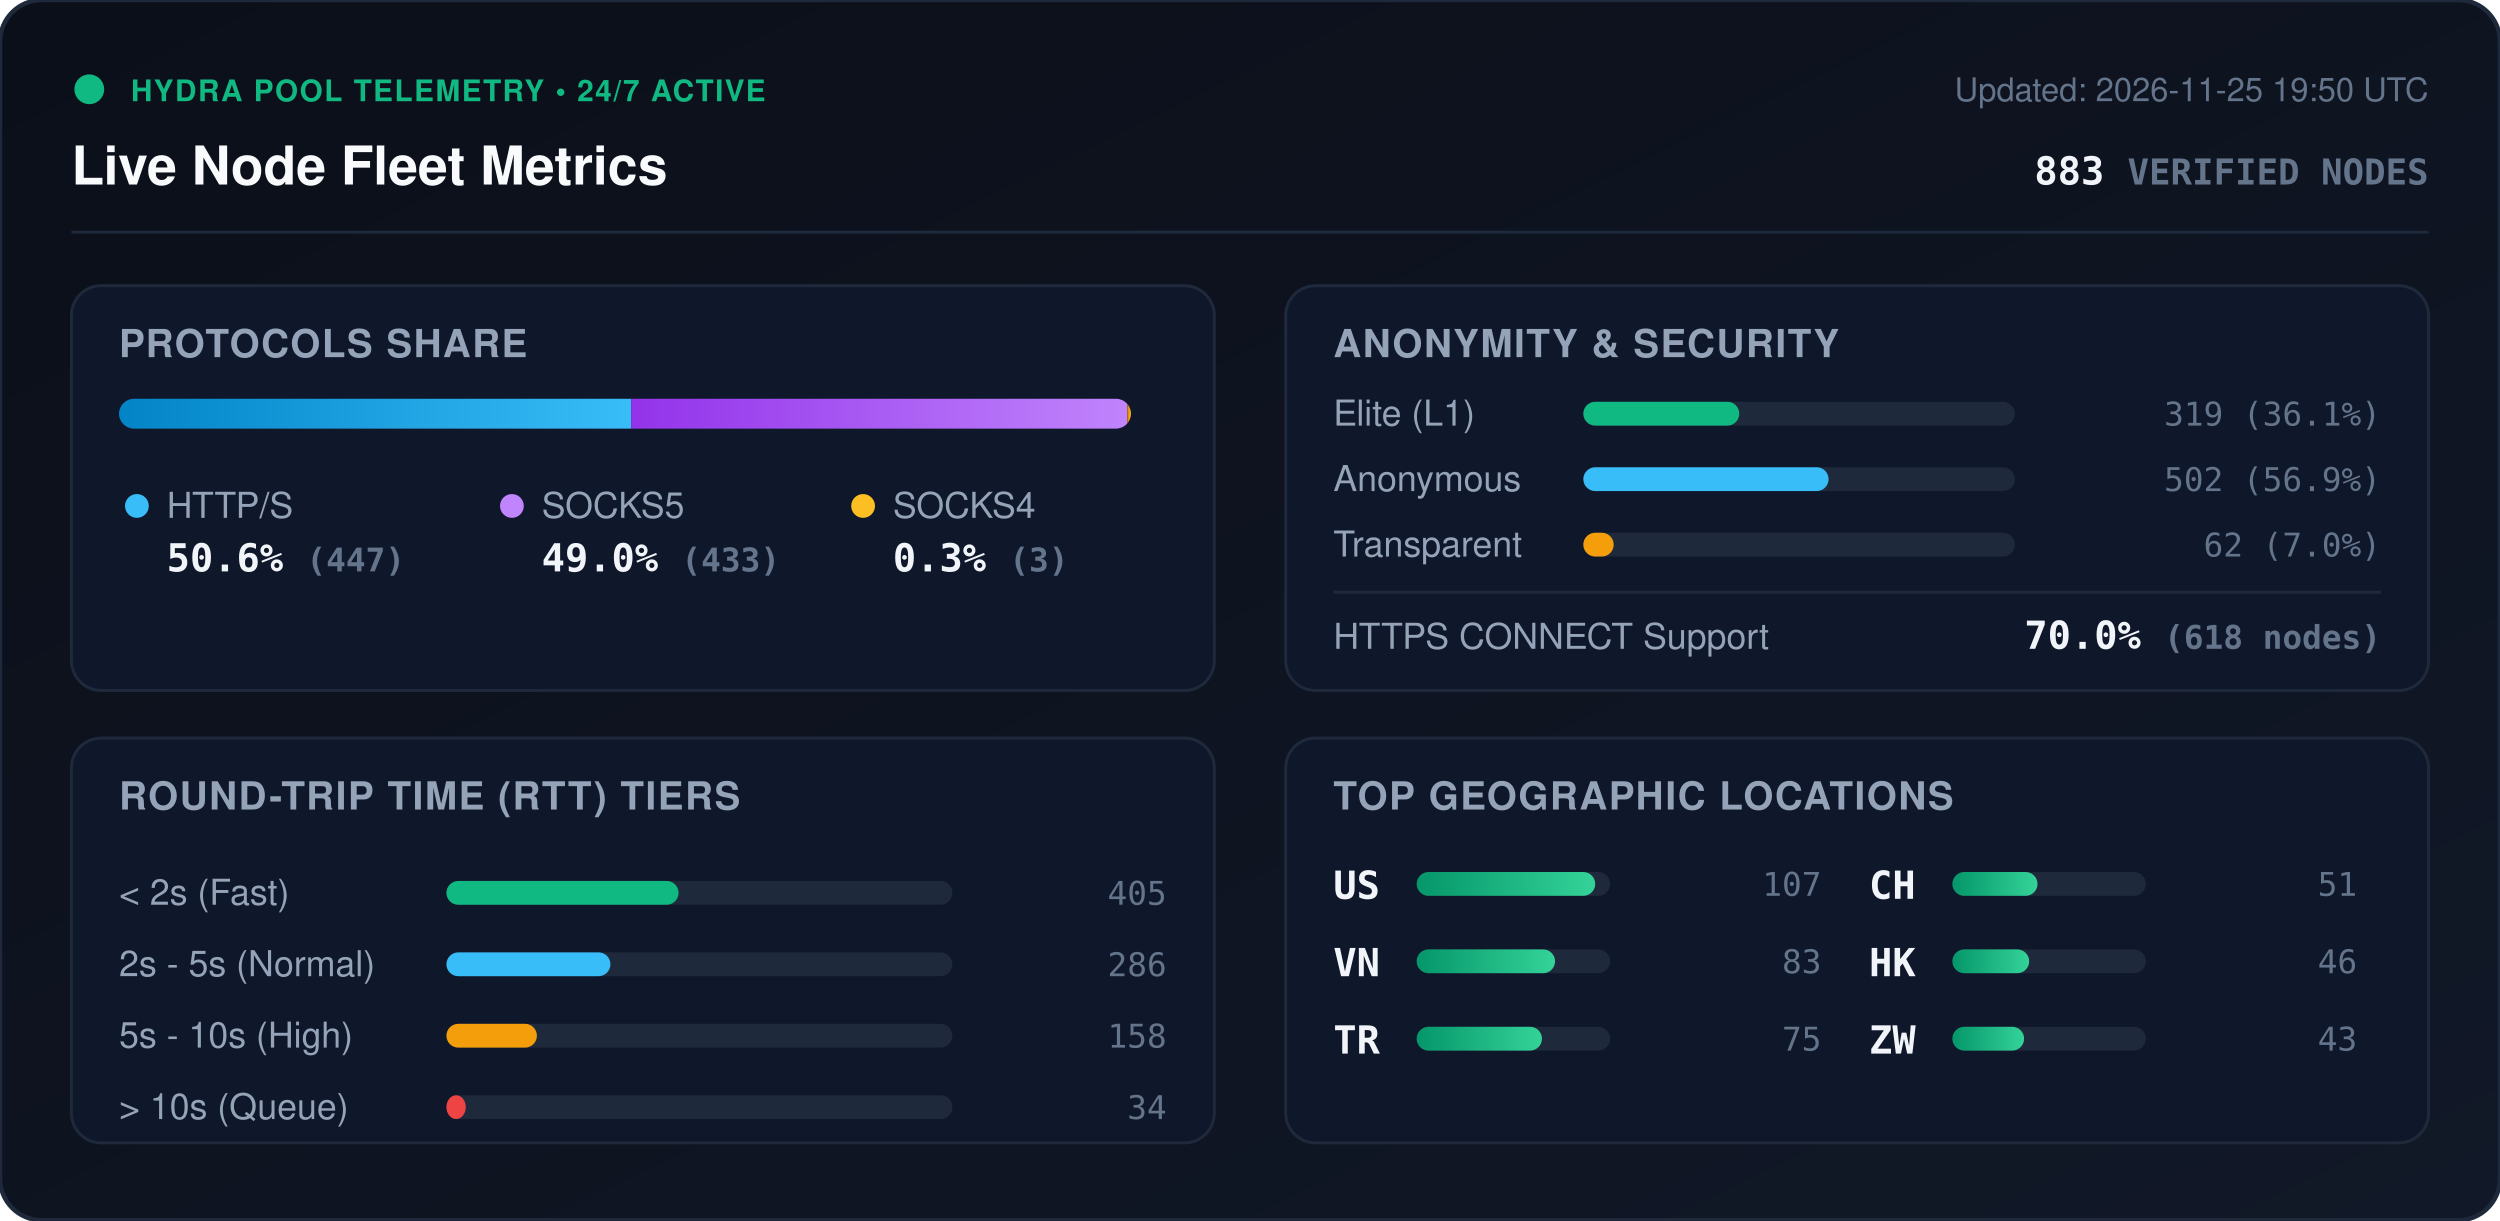
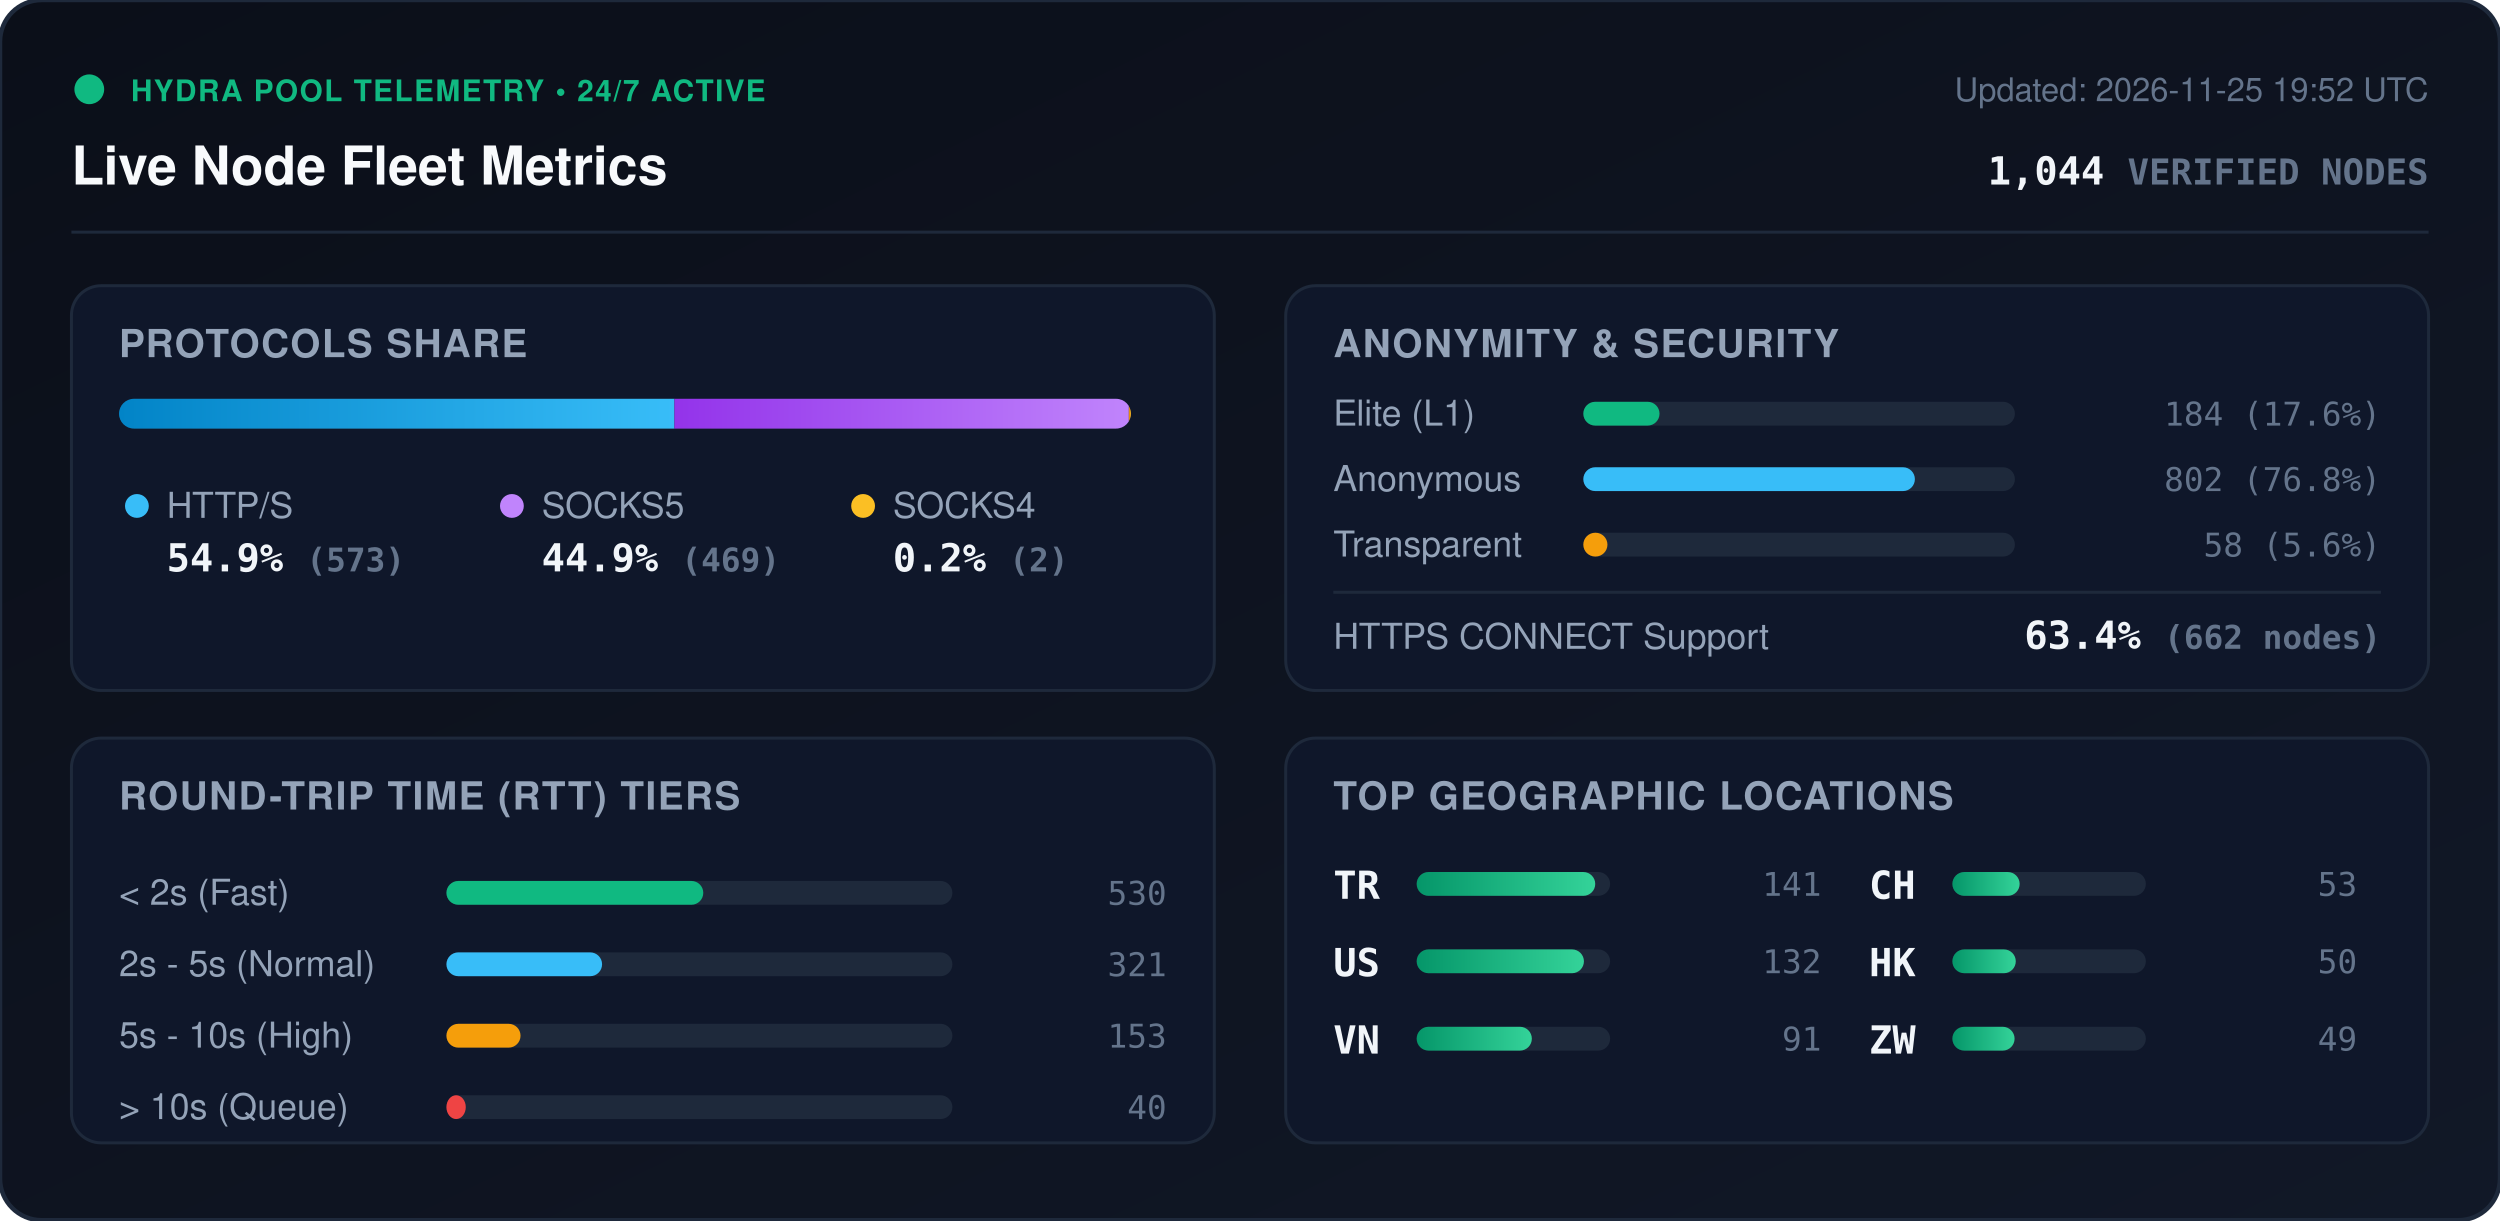
<svg xmlns="http://www.w3.org/2000/svg" viewBox="0 0 840 410" width="840" height="410" style="max-width: 100%; height: auto;">
  <defs>
    <linearGradient id="bg" x1="0%" y1="0%" x2="100%" y2="100%">
      <stop offset="0%" stop-color="#0b0f19" />
      <stop offset="100%" stop-color="#111827" />
    </linearGradient>
    <linearGradient id="bar-http" x1="0%" y1="0%" x2="100%" y2="0%">
      <stop offset="0%" stop-color="#0284c7" />
      <stop offset="100%" stop-color="#38bdf8" />
    </linearGradient>
    <linearGradient id="bar-socks5" x1="0%" y1="0%" x2="100%" y2="0%">
      <stop offset="0%" stop-color="#9333ea" />
      <stop offset="100%" stop-color="#c084fc" />
    </linearGradient>
    <linearGradient id="bar-socks4" x1="0%" y1="0%" x2="100%" y2="0%">
      <stop offset="0%" stop-color="#d97706" />
      <stop offset="100%" stop-color="#fbbf24" />
    </linearGradient>
    <linearGradient id="bar-green" x1="0%" y1="0%" x2="100%" y2="0%">
      <stop offset="0%" stop-color="#059669" />
      <stop offset="100%" stop-color="#34d399" />
    </linearGradient>
    <clipPath id="prog-track-clip">
      <rect width="340.0" height="10" rx="5" />
    </clipPath>
    <style>
      .title { font: 700 18px -apple-system, BlinkMacSystemFont, 'Segoe UI', Helvetica, Arial, sans-serif; fill: #f8fafc; }
      .sub { font: 500 11px -apple-system, BlinkMacSystemFont, 'Segoe UI', Helvetica, Arial, sans-serif; fill: #64748b; }
      .section-hdr { font: 600 13px -apple-system, BlinkMacSystemFont, 'Segoe UI', Helvetica, Arial, sans-serif; fill: #94a3b8; letter-spacing: 0.5px; }
      .metric-val { font: 700 13px -apple-system, BlinkMacSystemFont, 'Segoe UI', Helvetica, Arial, sans-serif; fill: #f1f5f9; }
      .metric-lbl { font: 500 12px -apple-system, BlinkMacSystemFont, 'Segoe UI', Helvetica, Arial, sans-serif; fill: #94a3b8; }
      .badge-txt { font: 700 10px -apple-system, BlinkMacSystemFont, 'Segoe UI', Helvetica, Arial, sans-serif; fill: #10b981; letter-spacing: 0.5px; }
      .mono { font-family: ui-monospace, SFMono-Regular, Menlo, Monaco, Consolas, monospace; }
      .pulse { animation: beacon 2s infinite ease-in-out; }
      @keyframes beacon { 0%, 100% { opacity: 1; } 50% { opacity: 0.35; } }
    </style>
  </defs>
  <rect width="840" height="410" rx="14" fill="url(#bg)" stroke="#1e293b" stroke-width="1.5" />
  <g transform="translate(24, 24)">
    <circle cx="6" cy="6" r="5" fill="#10b981" class="pulse" />
    <text x="20" y="10" class="badge-txt">HYDRA POOL TELEMETRY • 24/7 ACTIVE</text>
    <text x="0" y="38" class="title">Live Node Fleet Metrics</text>
-     <text x="792" y="10" text-anchor="end" class="sub">Updated: 2026-11-25 19:50 UTC</text>
-     <text x="792" y="38" text-anchor="end" class="metric-val mono" fill="#38bdf8">883 <tspan font-size="12" fill="#64748b">VERIFIED NODES</tspan>
+     <text x="792" y="10" text-anchor="end" class="sub">Updated: 2026-11-25 19:52 UTC</text>
+     <text x="792" y="38" text-anchor="end" class="metric-val mono" fill="#38bdf8">1,044 <tspan font-size="12" fill="#64748b">VERIFIED NODES</tspan>
    </text>
  </g>
  <line x1="24" y1="78" x2="816" y2="78" stroke="#1e293b" stroke-width="1" />
  <g transform="translate(24, 96)">
    <rect width="384" height="136" rx="10" fill="#0f172a" stroke="#1e293b" />
    <text x="16" y="24" class="section-hdr">PROTOCOLS SHARE</text>
    <g transform="translate(16, 38)">
      <rect width="340.0" height="10" rx="5" fill="#1e293b" />
      <g clip-path="url(#prog-track-clip)">
-         <rect x="0" width="172.1" height="10" fill="url(#bar-http)" />
-         <rect x="172.1" width="166.7" height="10" fill="url(#bar-socks5)" />
-         <rect x="338.8" width="1.2" height="10" fill="url(#bar-socks4)" />
+         <rect x="0" width="186.6" height="10" fill="url(#bar-http)" />
+         <rect x="186.6" width="152.7" height="10" fill="url(#bar-socks5)" />
+         <rect x="339.3" width="0.7" height="10" fill="url(#bar-socks4)" />
      </g>
    </g>
    <g transform="translate(16, 68)">
      <circle cx="6" cy="6" r="4" fill="#38bdf8" />
      <text x="16" y="10" class="metric-lbl">HTTP/S</text>
-       <text x="16" y="28" class="metric-val mono">50.6% <tspan font-size="11" fill="#64748b">(447)</tspan>
+       <text x="16" y="28" class="metric-val mono">54.9% <tspan font-size="11" fill="#64748b">(573)</tspan>
      </text>
      <circle cx="132" cy="6" r="4" fill="#c084fc" />
      <text x="142" y="10" class="metric-lbl">SOCKS5</text>
-       <text x="142" y="28" class="metric-val mono">49.0% <tspan font-size="11" fill="#64748b">(433)</tspan>
+       <text x="142" y="28" class="metric-val mono">44.9% <tspan font-size="11" fill="#64748b">(469)</tspan>
      </text>
      <circle cx="250" cy="6" r="4" fill="#fbbf24" />
      <text x="260" y="10" class="metric-lbl">SOCKS4</text>
-       <text x="260" y="28" class="metric-val mono">0.3% <tspan font-size="11" fill="#64748b">(3)</tspan>
+       <text x="260" y="28" class="metric-val mono">0.2% <tspan font-size="11" fill="#64748b">(2)</tspan>
      </text>
    </g>
  </g>
  <g transform="translate(432, 96)">
    <rect width="384" height="136" rx="10" fill="#0f172a" stroke="#1e293b" />
    <text x="16" y="24" class="section-hdr">ANONYMITY &amp; SECURITY</text>
    <text x="16" y="47" class="metric-lbl">Elite (L1)</text>
    <rect x="100" y="39" width="145.0" height="8" rx="4" fill="#1e293b" />
-     <rect x="100" y="39" width="52.4" height="8" rx="4" fill="#10b981" />
-     <text x="368" y="47" text-anchor="end" class="mono sub" fill="#e2e8f0">319 (36.1%)</text>
+     <rect x="100" y="39" width="25.6" height="8" rx="4" fill="#10b981" />
+     <text x="368" y="47" text-anchor="end" class="mono sub" fill="#e2e8f0">184 (17.6%)</text>
    <text x="16" y="69" class="metric-lbl">Anonymous</text>
    <rect x="100" y="61" width="145.0" height="8" rx="4" fill="#1e293b" />
-     <rect x="100" y="61" width="82.4" height="8" rx="4" fill="#38bdf8" />
-     <text x="368" y="69" text-anchor="end" class="mono sub" fill="#e2e8f0">502 (56.9%)</text>
+     <rect x="100" y="61" width="111.4" height="8" rx="4" fill="#38bdf8" />
+     <text x="368" y="69" text-anchor="end" class="mono sub" fill="#e2e8f0">802 (76.8%)</text>
    <text x="16" y="91" class="metric-lbl">Transparent</text>
    <rect x="100" y="83" width="145.0" height="8" rx="4" fill="#1e293b" />
-     <rect x="100" y="83" width="10.2" height="8" rx="4" fill="#f59e0b" />
-     <text x="368" y="91" text-anchor="end" class="mono sub" fill="#e2e8f0">62 (7.0%)</text>
+     <rect x="100" y="83" width="8.1" height="8" rx="4" fill="#f59e0b" />
+     <text x="368" y="91" text-anchor="end" class="mono sub" fill="#e2e8f0">58 (5.6%)</text>
    <line x1="16" y1="103" x2="368" y2="103" stroke="#1e293b" stroke-width="1" />
    <text x="16" y="122" class="metric-lbl">HTTPS CONNECT Support</text>
-     <text x="368" y="122" text-anchor="end" class="metric-val mono" fill="#34d399">70.0% <tspan font-size="11" fill="#64748b">(618 nodes)</tspan>
+     <text x="368" y="122" text-anchor="end" class="metric-val mono" fill="#34d399">63.4% <tspan font-size="11" fill="#64748b">(662 nodes)</tspan>
    </text>
  </g>
  <g transform="translate(24, 248)">
    <rect width="384" height="136" rx="10" fill="#0f172a" stroke="#1e293b" />
    <text x="16" y="24" class="section-hdr">ROUND-TRIP TIME (RTT) TIERS</text>
    <g transform="translate(16, 42)">
      <text x="0" y="14" class="metric-lbl">&lt; 2s (Fast)</text>
      <rect x="110" y="6" width="170" height="8" rx="4" fill="#1e293b" />
-       <rect x="110" y="6" width="78.0" height="8" rx="4" fill="#10b981" />
-       <text x="352" y="14" text-anchor="end" class="mono sub">405</text>
+       <rect x="110" y="6" width="86.3" height="8" rx="4" fill="#10b981" />
+       <text x="352" y="14" text-anchor="end" class="mono sub">530</text>
      <text x="0" y="38" class="metric-lbl">2s - 5s (Normal)</text>
      <rect x="110" y="30" width="170" height="8" rx="4" fill="#1e293b" />
-       <rect x="110" y="30" width="55.1" height="8" rx="4" fill="#38bdf8" />
-       <text x="352" y="38" text-anchor="end" class="mono sub">286</text>
+       <rect x="110" y="30" width="52.3" height="8" rx="4" fill="#38bdf8" />
+       <text x="352" y="38" text-anchor="end" class="mono sub">321</text>
      <text x="0" y="62" class="metric-lbl">5s - 10s (High)</text>
      <rect x="110" y="54" width="170" height="8" rx="4" fill="#1e293b" />
-       <rect x="110" y="54" width="30.4" height="8" rx="4" fill="#f59e0b" />
-       <text x="352" y="62" text-anchor="end" class="mono sub">158</text>
+       <rect x="110" y="54" width="24.9" height="8" rx="4" fill="#f59e0b" />
+       <text x="352" y="62" text-anchor="end" class="mono sub">153</text>
      <text x="0" y="86" class="metric-lbl">&gt; 10s (Queue)</text>
      <rect x="110" y="78" width="170" height="8" rx="4" fill="#1e293b" />
      <rect x="110" y="78" width="6.5" height="8" rx="4" fill="#ef4444" />
-       <text x="352" y="86" text-anchor="end" class="mono sub">34</text>
+       <text x="352" y="86" text-anchor="end" class="mono sub">40</text>
    </g>
  </g>
  <g transform="translate(432, 248)">
    <rect width="384" height="136" rx="10" fill="#0f172a" stroke="#1e293b" />
    <text x="16" y="24" class="section-hdr">TOP GEOGRAPHIC LOCATIONS</text>
    <g transform="translate(16, 42)">
      <g transform="translate(0, 0)">
+         <text x="0" y="12" class="mono metric-val" font-size="12">TR</text>
+         <rect x="28" y="3" width="65" height="8" rx="4" fill="#1e293b" />
+         <rect x="28" y="3" width="60.0" height="8" rx="4" fill="url(#bar-green)" />
+         <text x="164" y="11" text-anchor="end" class="mono sub">141</text>
+       </g>
+       <g transform="translate(0, 26)">
        <text x="0" y="12" class="mono metric-val" font-size="12">US</text>
        <rect x="28" y="3" width="65" height="8" rx="4" fill="#1e293b" />
-         <rect x="28" y="3" width="60.0" height="8" rx="4" fill="url(#bar-green)" />
-         <text x="164" y="11" text-anchor="end" class="mono sub">107</text>
+         <rect x="28" y="3" width="56.2" height="8" rx="4" fill="url(#bar-green)" />
+         <text x="164" y="11" text-anchor="end" class="mono sub">132</text>
      </g>
-       <g transform="translate(0, 26)">
+       <g transform="translate(0, 52)">
        <text x="0" y="12" class="mono metric-val" font-size="12">VN</text>
        <rect x="28" y="3" width="65" height="8" rx="4" fill="#1e293b" />
-         <rect x="28" y="3" width="46.5" height="8" rx="4" fill="url(#bar-green)" />
-         <text x="164" y="11" text-anchor="end" class="mono sub">83</text>
-       </g>
-       <g transform="translate(0, 52)">
-         <text x="0" y="12" class="mono metric-val" font-size="12">TR</text>
-         <rect x="28" y="3" width="65" height="8" rx="4" fill="#1e293b" />
-         <rect x="28" y="3" width="42.1" height="8" rx="4" fill="url(#bar-green)" />
-         <text x="164" y="11" text-anchor="end" class="mono sub">75</text>
+         <rect x="28" y="3" width="38.7" height="8" rx="4" fill="url(#bar-green)" />
+         <text x="164" y="11" text-anchor="end" class="mono sub">91</text>
      </g>
      <g transform="translate(180, 0)">
        <text x="0" y="12" class="mono metric-val" font-size="12">CH</text>
        <rect x="28" y="3" width="65" height="8" rx="4" fill="#1e293b" />
-         <rect x="28" y="3" width="28.6" height="8" rx="4" fill="url(#bar-green)" />
-         <text x="164" y="11" text-anchor="end" class="mono sub">51</text>
+         <rect x="28" y="3" width="22.6" height="8" rx="4" fill="url(#bar-green)" />
+         <text x="164" y="11" text-anchor="end" class="mono sub">53</text>
      </g>
      <g transform="translate(180, 26)">
        <text x="0" y="12" class="mono metric-val" font-size="12">HK</text>
        <rect x="28" y="3" width="65" height="8" rx="4" fill="#1e293b" />
-         <rect x="28" y="3" width="25.8" height="8" rx="4" fill="url(#bar-green)" />
-         <text x="164" y="11" text-anchor="end" class="mono sub">46</text>
+         <rect x="28" y="3" width="21.3" height="8" rx="4" fill="url(#bar-green)" />
+         <text x="164" y="11" text-anchor="end" class="mono sub">50</text>
      </g>
      <g transform="translate(180, 52)">
        <text x="0" y="12" class="mono metric-val" font-size="12">ZW</text>
        <rect x="28" y="3" width="65" height="8" rx="4" fill="#1e293b" />
-         <rect x="28" y="3" width="24.1" height="8" rx="4" fill="url(#bar-green)" />
-         <text x="164" y="11" text-anchor="end" class="mono sub">43</text>
+         <rect x="28" y="3" width="20.9" height="8" rx="4" fill="url(#bar-green)" />
+         <text x="164" y="11" text-anchor="end" class="mono sub">49</text>
      </g>
    </g>
  </g>
</svg>
